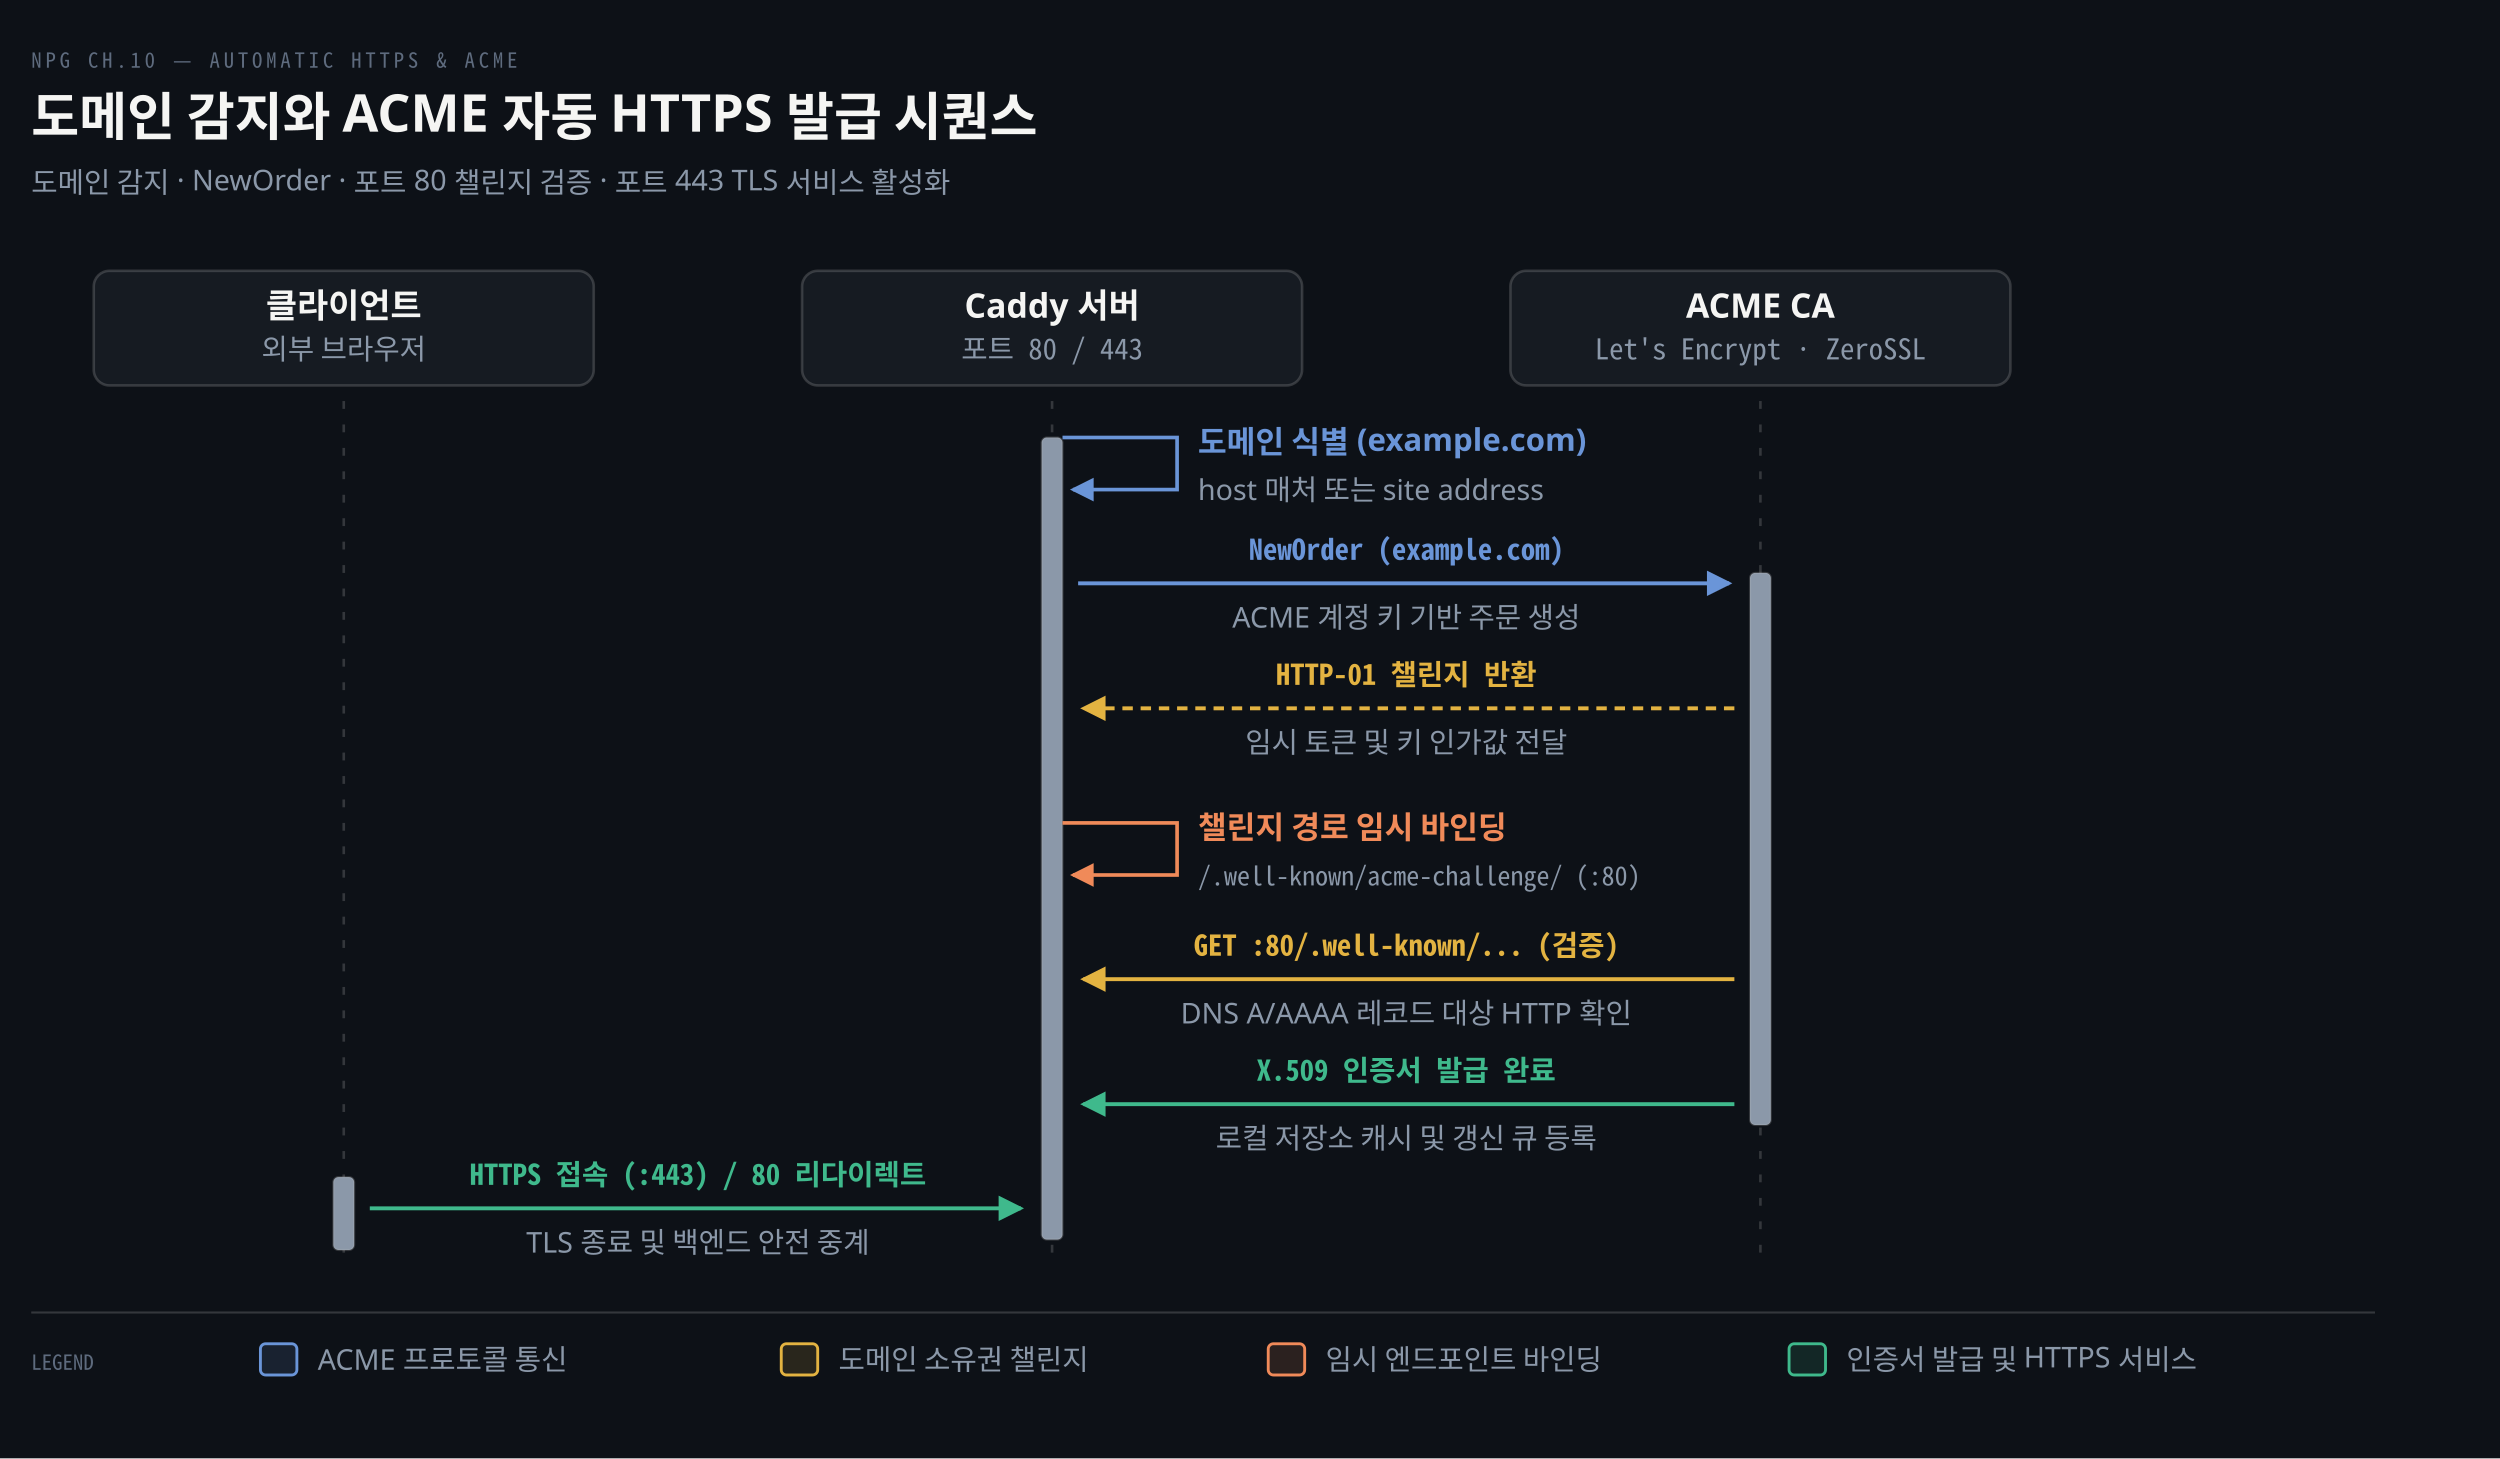
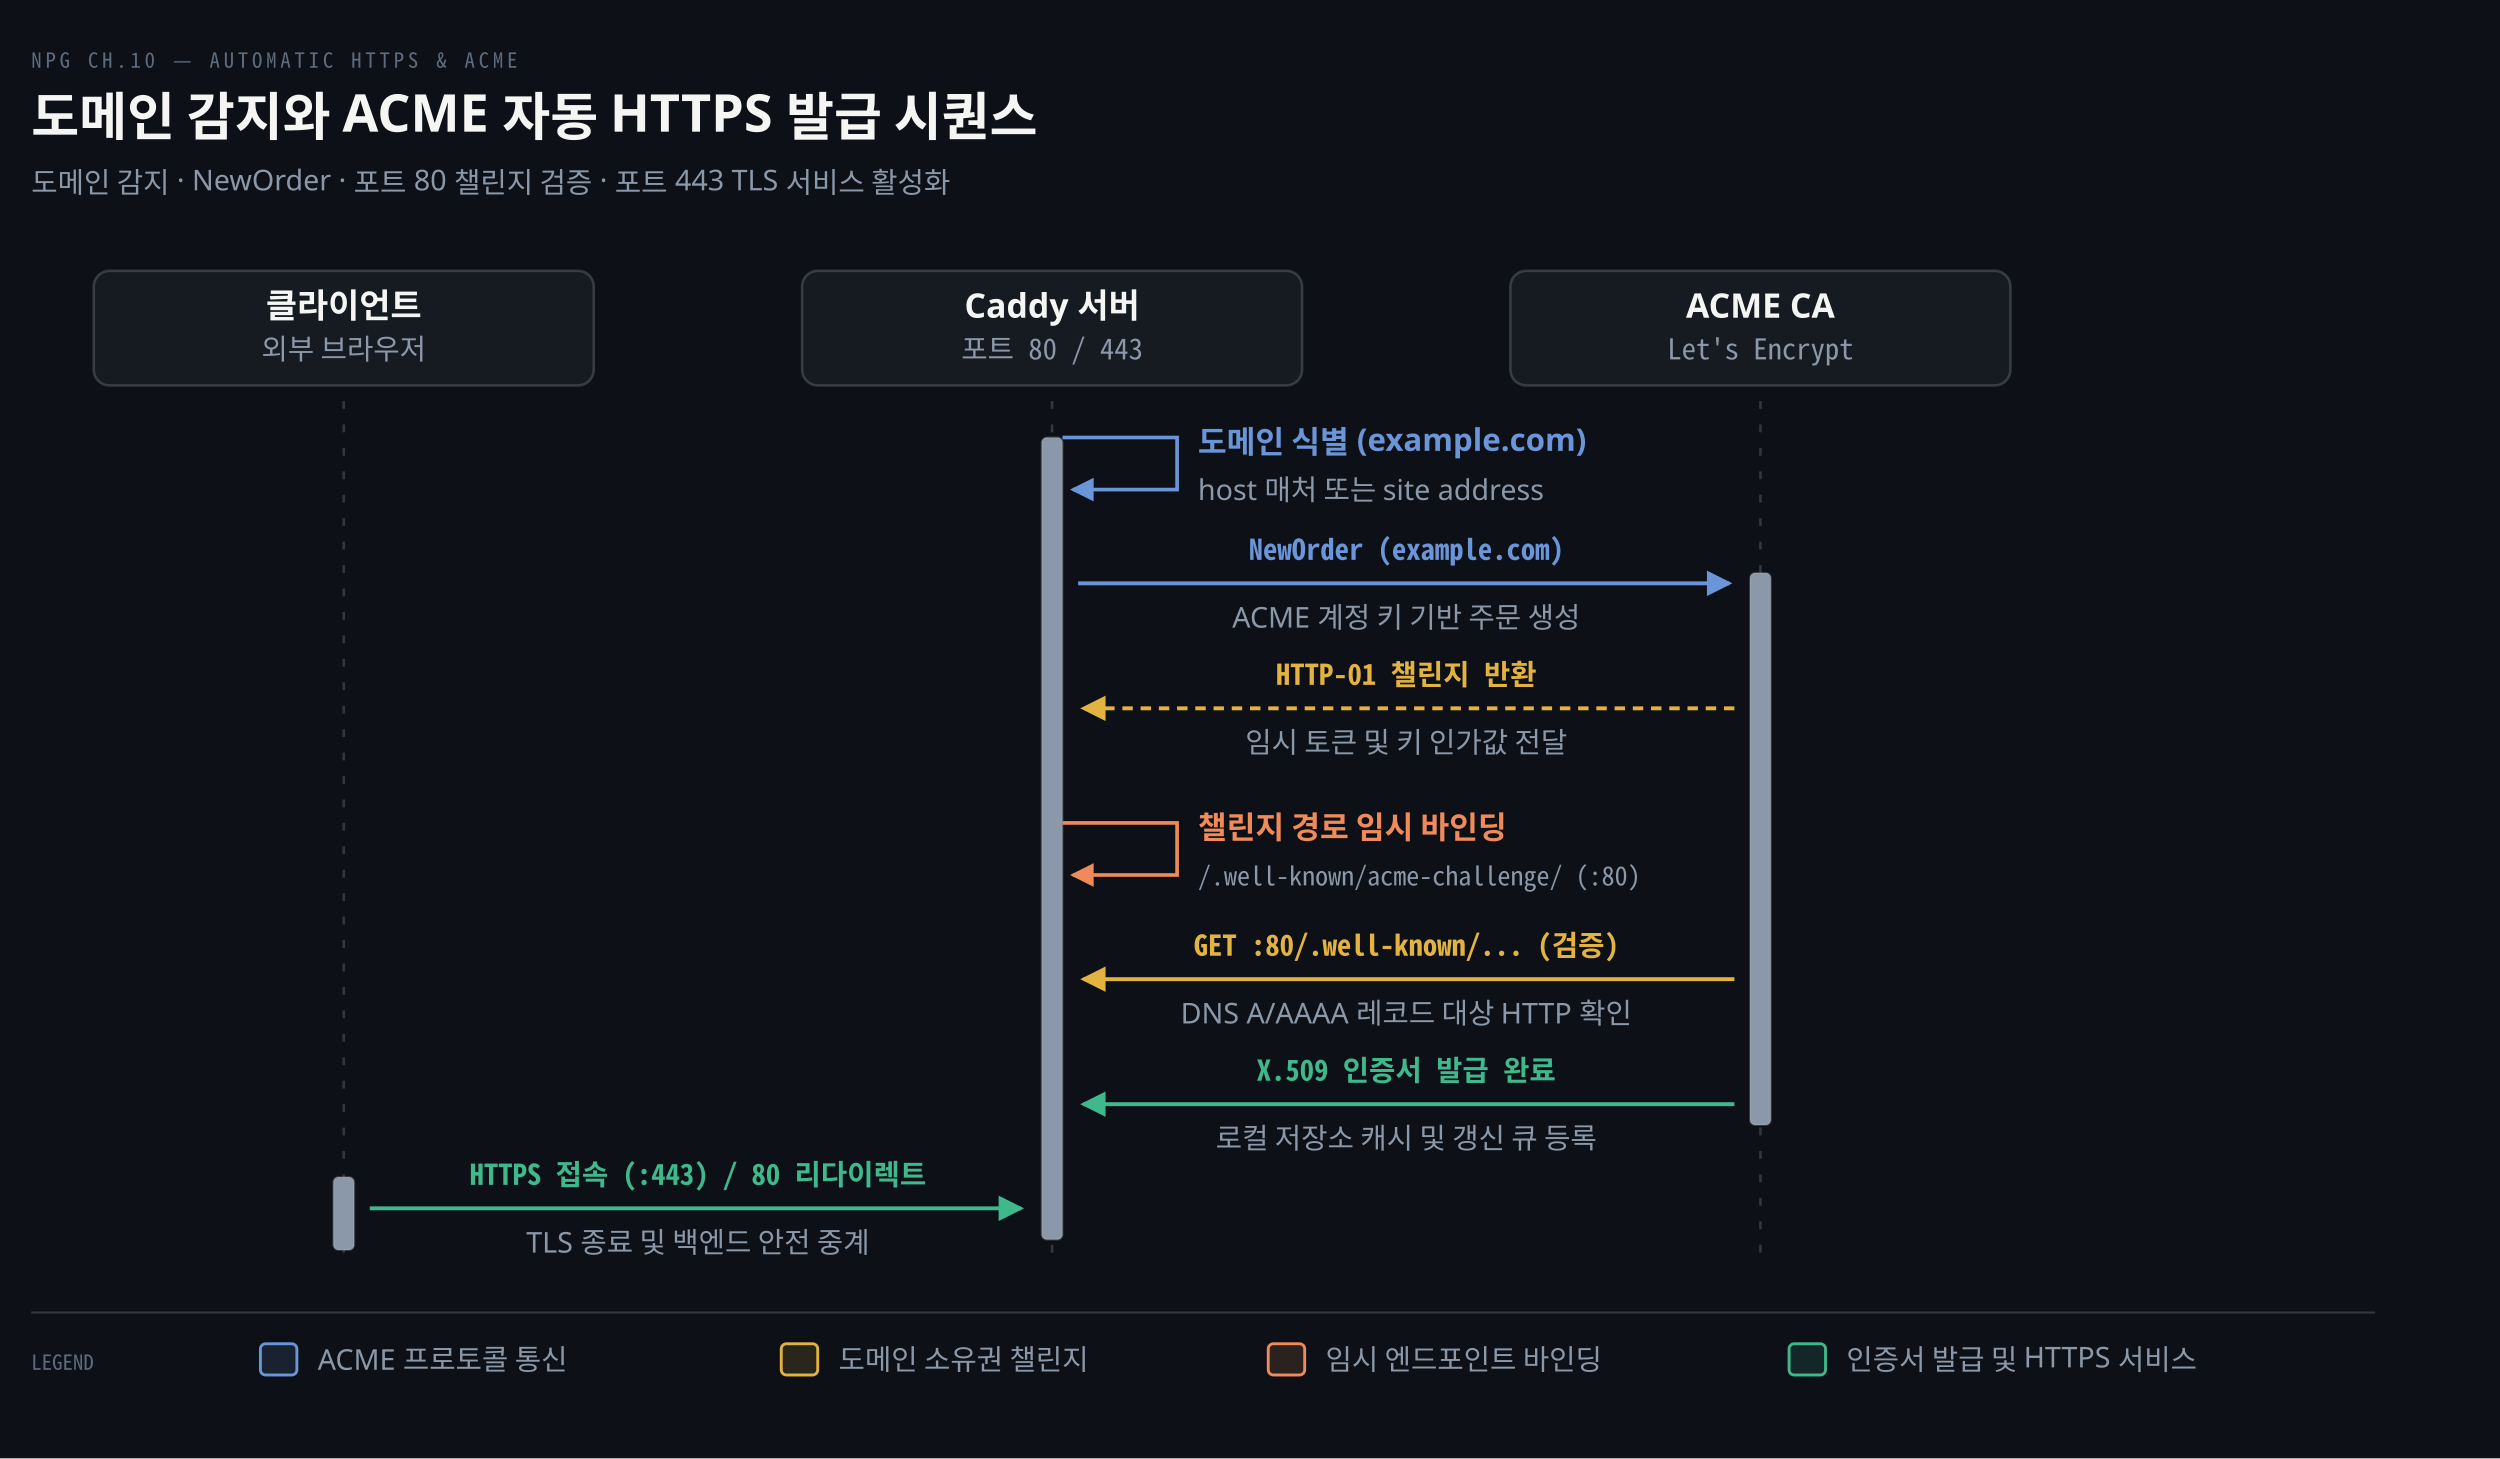
<svg xmlns="http://www.w3.org/2000/svg" viewBox="0 0 960 560" width="100%" role="img" aria-labelledby="dt dd">
  <defs>
    <marker id="ar" viewBox="0 0 8 8" refX="7" refY="4" markerWidth="6.5" markerHeight="6.5" orient="auto">
      <path d="M0 0 L8 4 L0 8 z" fill="#8B98A9" />
    </marker>
    <marker id="ok" viewBox="0 0 8 8" refX="7" refY="4" markerWidth="6.5" markerHeight="6.5" orient="auto">
      <path d="M0 0 L8 4 L0 8 z" fill="#3FB98C" />
    </marker>
    <marker id="warn" viewBox="0 0 8 8" refX="7" refY="4" markerWidth="6.5" markerHeight="6.5" orient="auto">
      <path d="M0 0 L8 4 L0 8 z" fill="#E3B341" />
    </marker>
    <marker id="bad" viewBox="0 0 8 8" refX="7" refY="4" markerWidth="6.5" markerHeight="6.5" orient="auto">
      <path d="M0 0 L8 4 L0 8 z" fill="#F0616D" />
    </marker>
    <marker id="info" viewBox="0 0 8 8" refX="7" refY="4" markerWidth="6.5" markerHeight="6.5" orient="auto">
      <path d="M0 0 L8 4 L0 8 z" fill="#6A95D8" />
    </marker>
    <marker id="acc" viewBox="0 0 8 8" refX="7" refY="4" markerWidth="6.5" markerHeight="6.5" orient="auto">
      <path d="M0 0 L8 4 L0 8 z" fill="#F08A59" />
    </marker>
    <marker id="soft" viewBox="0 0 8 8" refX="7" refY="4" markerWidth="6.5" markerHeight="6.5" orient="auto">
      <path d="M0 0 L8 4 L0 8 z" fill="#5E6B7E" />
    </marker>
  </defs>
  <rect width="960" height="560" fill="#0D1117" />
  <text x="12" y="26" font-family="'Geist Mono','Noto Sans Mono CJK KR',monospace" font-size="8" letter-spacing="0.18em" fill="#5E6B7E">NPG CH.10 — AUTOMATIC HTTPS &amp; ACME</text>
  <text x="12" y="52" font-family="'Geist','Apple SD Gothic Neo','Noto Sans KR','Malgun Gothic',sans-serif" font-size="20" font-weight="600" fill="#F5F5F3">도메인 감지와 ACME 자동 HTTPS 발급 시퀀스</text>
  <text x="12" y="74" font-family="'Geist','Apple SD Gothic Neo','Noto Sans KR','Malgun Gothic',sans-serif" font-size="11" fill="#8B98A9">도메인 감지 · NewOrder · 포트 80 챌린지 검증 · 포트 443 TLS 서비스 활성화</text>
  <rect x="36.0" y="104" width="192" height="44" rx="6" fill="#161B22" stroke="rgba(191,192,192,0.22)" stroke-width="1.0" />
  <text x="132" y="122" text-anchor="middle" font-family="'Geist','Apple SD Gothic Neo','Noto Sans KR','Malgun Gothic',sans-serif" font-size="13" font-weight="600" fill="#F5F5F3">클라이언트</text>
  <text x="132" y="138" text-anchor="middle" font-family="'Geist','Apple SD Gothic Neo','Noto Sans KR','Malgun Gothic',sans-serif" font-size="11" font-weight="400" fill="#8B98A9">외부 브라우저</text>
  <rect x="308.0" y="104" width="192" height="44" rx="6" fill="#161B22" stroke="rgba(191,192,192,0.22)" stroke-width="1.0" />
  <text x="404" y="122" text-anchor="middle" font-family="'Geist','Apple SD Gothic Neo','Noto Sans KR','Malgun Gothic',sans-serif" font-size="13" font-weight="600" fill="#F5F5F3">Caddy 서버</text>
  <text x="404" y="138" text-anchor="middle" font-family="'Geist Mono','Noto Sans Mono CJK KR',monospace" font-size="11" font-weight="400" fill="#8B98A9">포트 80 / 443</text>
  <rect x="580.0" y="104" width="192" height="44" rx="6" fill="#161B22" stroke="rgba(191,192,192,0.22)" stroke-width="1.0" />
  <text x="676" y="122" text-anchor="middle" font-family="'Geist','Apple SD Gothic Neo','Noto Sans KR','Malgun Gothic',sans-serif" font-size="13" font-weight="600" fill="#F5F5F3">ACME CA</text>
-   <text x="676" y="138" text-anchor="middle" font-family="'Geist Mono','Noto Sans Mono CJK KR',monospace" font-size="11" font-weight="400" fill="#8B98A9">Let's Encrypt · ZeroSSL</text>
+   <text x="676" y="138" text-anchor="middle" font-family="'Geist Mono','Noto Sans Mono CJK KR',monospace" font-size="11" font-weight="400" fill="#8B98A9">Let's Encrypt</text>
  <line x1="132" y1="154" x2="132" y2="484" stroke="rgba(191,192,192,0.22)" stroke-width="1.0" stroke-dasharray="3 6" />
  <line x1="404" y1="154" x2="404" y2="484" stroke="rgba(191,192,192,0.22)" stroke-width="1.0" stroke-dasharray="3 6" />
  <line x1="676" y1="154" x2="676" y2="484" stroke="rgba(191,192,192,0.22)" stroke-width="1.0" stroke-dasharray="3 6" />
  <rect x="128" y="452" width="8" height="28" rx="2" fill="#8B98A9" stroke="rgba(191,192,192,0.22)" stroke-width="0.8" />
  <rect x="400" y="168" width="8" height="308" rx="2" fill="#8B98A9" stroke="rgba(191,192,192,0.22)" stroke-width="0.8" />
  <rect x="672" y="220" width="8" height="212" rx="2" fill="#8B98A9" stroke="rgba(191,192,192,0.22)" stroke-width="0.8" />
  <path d="M 408 168 L 452 168 L 452 188 L 412 188" fill="none" stroke="#6A95D8" stroke-width="1.4" marker-end="url(#info)" />
  <text x="460" y="174" text-anchor="start" font-family="'Geist','Apple SD Gothic Neo','Noto Sans KR','Malgun Gothic',sans-serif" font-size="12" font-weight="600" fill="#6A95D8">도메인 식별 (example.com)</text>
  <text x="460" y="192" text-anchor="start" font-family="'Geist','Apple SD Gothic Neo','Noto Sans KR','Malgun Gothic',sans-serif" font-size="11" font-weight="400" fill="#8B98A9">host 매처 또는 site address</text>
  <path d="M 414 224 L 664 224" fill="none" stroke="#6A95D8" stroke-width="1.5" marker-end="url(#info)" />
  <text x="540.0" y="215" text-anchor="middle" font-family="'Geist Mono','Noto Sans Mono CJK KR',monospace" font-size="11" font-weight="600" fill="#6A95D8">NewOrder (example.com)</text>
  <text x="540.0" y="241" text-anchor="middle" font-family="'Geist','Apple SD Gothic Neo','Noto Sans KR','Malgun Gothic',sans-serif" font-size="11" font-weight="400" fill="#8B98A9">ACME 계정 키 기반 주문 생성</text>
  <path d="M 666 272 L 416 272" fill="none" stroke="#E3B341" stroke-width="1.5" marker-end="url(#warn)" stroke-dasharray="4 3" />
  <text x="540.0" y="263" text-anchor="middle" font-family="'Geist Mono','Noto Sans Mono CJK KR',monospace" font-size="11" font-weight="600" fill="#E3B341">HTTP-01 챌린지 반환</text>
  <text x="540.0" y="289" text-anchor="middle" font-family="'Geist','Apple SD Gothic Neo','Noto Sans KR','Malgun Gothic',sans-serif" font-size="11" font-weight="400" fill="#8B98A9">임시 토큰 및 키 인가값 전달</text>
  <path d="M 408 316 L 452 316 L 452 336 L 412 336" fill="none" stroke="#F08A59" stroke-width="1.4" marker-end="url(#acc)" />
  <text x="460" y="322" text-anchor="start" font-family="'Geist','Apple SD Gothic Neo','Noto Sans KR','Malgun Gothic',sans-serif" font-size="12" font-weight="600" fill="#F08A59">챌린지 경로 임시 바인딩</text>
  <text x="460" y="340" text-anchor="start" font-family="'Geist Mono','Noto Sans Mono CJK KR',monospace" font-size="10" font-weight="400" fill="#8B98A9">/.well-known/acme-challenge/ (:80)</text>
  <path d="M 666 376 L 416 376" fill="none" stroke="#E3B341" stroke-width="1.5" marker-end="url(#warn)" />
  <text x="540.0" y="367" text-anchor="middle" font-family="'Geist Mono','Noto Sans Mono CJK KR',monospace" font-size="11" font-weight="600" fill="#E3B341">GET :80/.well-known/... (검증)</text>
  <text x="540.0" y="393" text-anchor="middle" font-family="'Geist','Apple SD Gothic Neo','Noto Sans KR','Malgun Gothic',sans-serif" font-size="11" font-weight="400" fill="#8B98A9">DNS A/AAAA 레코드 대상 HTTP 확인</text>
  <path d="M 666 424 L 416 424" fill="none" stroke="#3FB98C" stroke-width="1.5" marker-end="url(#ok)" />
  <text x="540.0" y="415" text-anchor="middle" font-family="'Geist Mono','Noto Sans Mono CJK KR',monospace" font-size="11" font-weight="600" fill="#3FB98C">X.509 인증서 발급 완료</text>
  <text x="540.0" y="441" text-anchor="middle" font-family="'Geist','Apple SD Gothic Neo','Noto Sans KR','Malgun Gothic',sans-serif" font-size="11" font-weight="400" fill="#8B98A9">로컬 저장소 캐시 및 갱신 큐 등록</text>
  <path d="M 142 464 L 392 464" fill="none" stroke="#3FB98C" stroke-width="1.5" marker-end="url(#ok)" />
  <text x="268.0" y="455" text-anchor="middle" font-family="'Geist Mono','Noto Sans Mono CJK KR',monospace" font-size="11" font-weight="600" fill="#3FB98C">HTTPS 접속 (:443) / 80 리다이렉트</text>
  <text x="268.0" y="481" text-anchor="middle" font-family="'Geist','Apple SD Gothic Neo','Noto Sans KR','Malgun Gothic',sans-serif" font-size="11" font-weight="400" fill="#8B98A9">TLS 종료 및 백엔드 안전 중계</text>
  <line x1="12" y1="504" x2="912" y2="504" stroke="rgba(191,192,192,0.22)" stroke-width="0.8" />
  <text x="12" y="526" text-anchor="start" font-family="'Geist Mono','Noto Sans Mono CJK KR',monospace" font-size="8" font-weight="400" fill="#5E6B7E">LEGEND</text>
  <rect x="100" y="516" width="14" height="12" rx="2" fill="#6A95D822" stroke="#6A95D8" stroke-width="1.1" />
  <text x="122" y="526" text-anchor="start" font-family="'Geist','Apple SD Gothic Neo','Noto Sans KR','Malgun Gothic',sans-serif" font-size="11" font-weight="400" fill="#8B98A9">ACME 프로토콜 통신</text>
  <rect x="300" y="516" width="14" height="12" rx="2" fill="#E3B34122" stroke="#E3B341" stroke-width="1.1" />
  <text x="322" y="526" text-anchor="start" font-family="'Geist','Apple SD Gothic Neo','Noto Sans KR','Malgun Gothic',sans-serif" font-size="11" font-weight="400" fill="#8B98A9">도메인 소유권 챌린지</text>
  <rect x="487" y="516" width="14" height="12" rx="2" fill="#F08A5922" stroke="#F08A59" stroke-width="1.1" />
  <text x="509" y="526" text-anchor="start" font-family="'Geist','Apple SD Gothic Neo','Noto Sans KR','Malgun Gothic',sans-serif" font-size="11" font-weight="400" fill="#8B98A9">임시 엔드포인트 바인딩</text>
  <rect x="687" y="516" width="14" height="12" rx="2" fill="#3FB98C22" stroke="#3FB98C" stroke-width="1.1" />
  <text x="709" y="526" text-anchor="start" font-family="'Geist','Apple SD Gothic Neo','Noto Sans KR','Malgun Gothic',sans-serif" font-size="11" font-weight="400" fill="#8B98A9">인증서 발급 및 HTTPS 서비스</text>
</svg>
